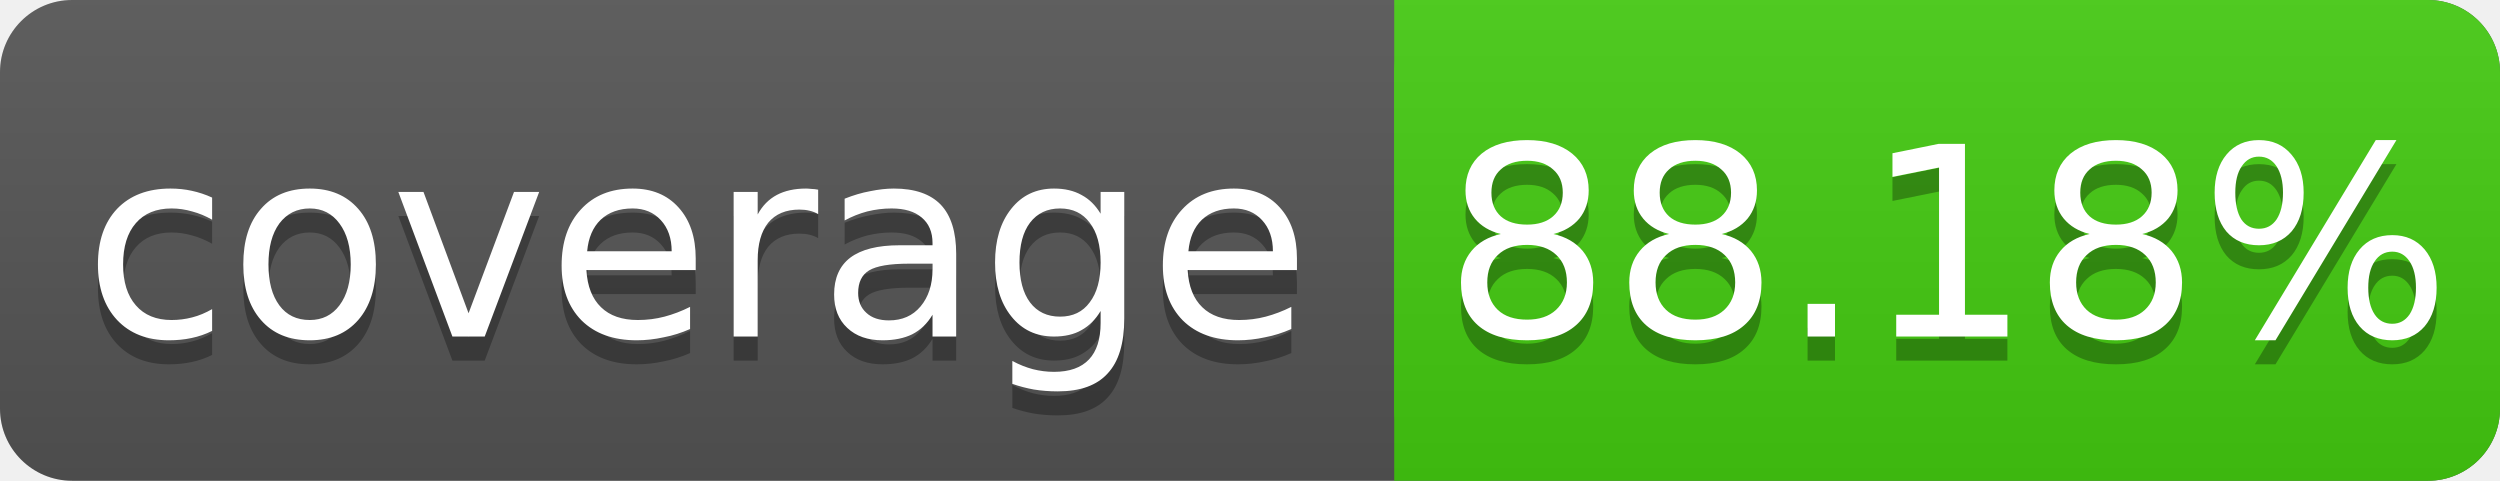
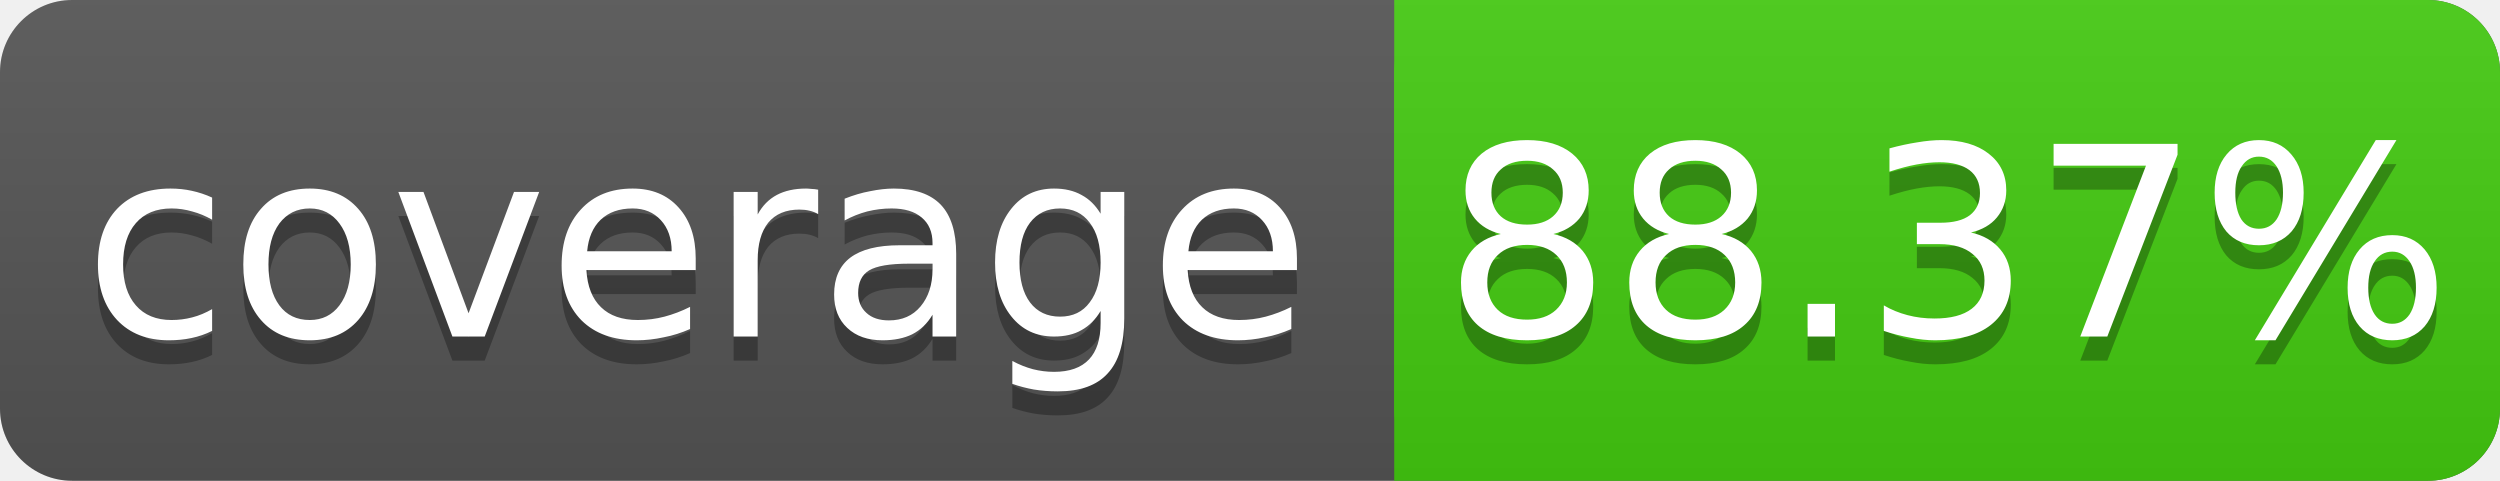
<svg xmlns="http://www.w3.org/2000/svg" width="104" height="20">
  <linearGradient id="s" x2="0" y2="100%">
    <stop offset="0" stop-color="#bbb" stop-opacity=".1" />
    <stop offset="1" stop-opacity=".1" />
  </linearGradient>
  <rect rx="3" width="104" height="20" fill="#555" />
  <rect rx="3" x="58" width="46" height="20" fill="#4c1" />
  <rect x="58" width="4" height="20" fill="#4c1" />
  <rect rx="3" width="104" height="20" fill="url(#s)" />
  <g fill="#fff" text-anchor="middle" font-family="DejaVu Sans,Verdana,Geneva,sans-serif" font-size="11">
    <text x="29" y="15" fill="#010101" fill-opacity=".3">coverage</text>
    <text x="29" y="14">coverage</text>
-     <text x="81" y="15" fill="#010101" fill-opacity=".3">88.18%</text>
-     <text x="81" y="14">88.18%</text>
+     <text x="81" y="15" fill="#010101" fill-opacity=".3">88.37%</text>
+     <text x="81" y="14">88.37%</text>
  </g>
</svg>
